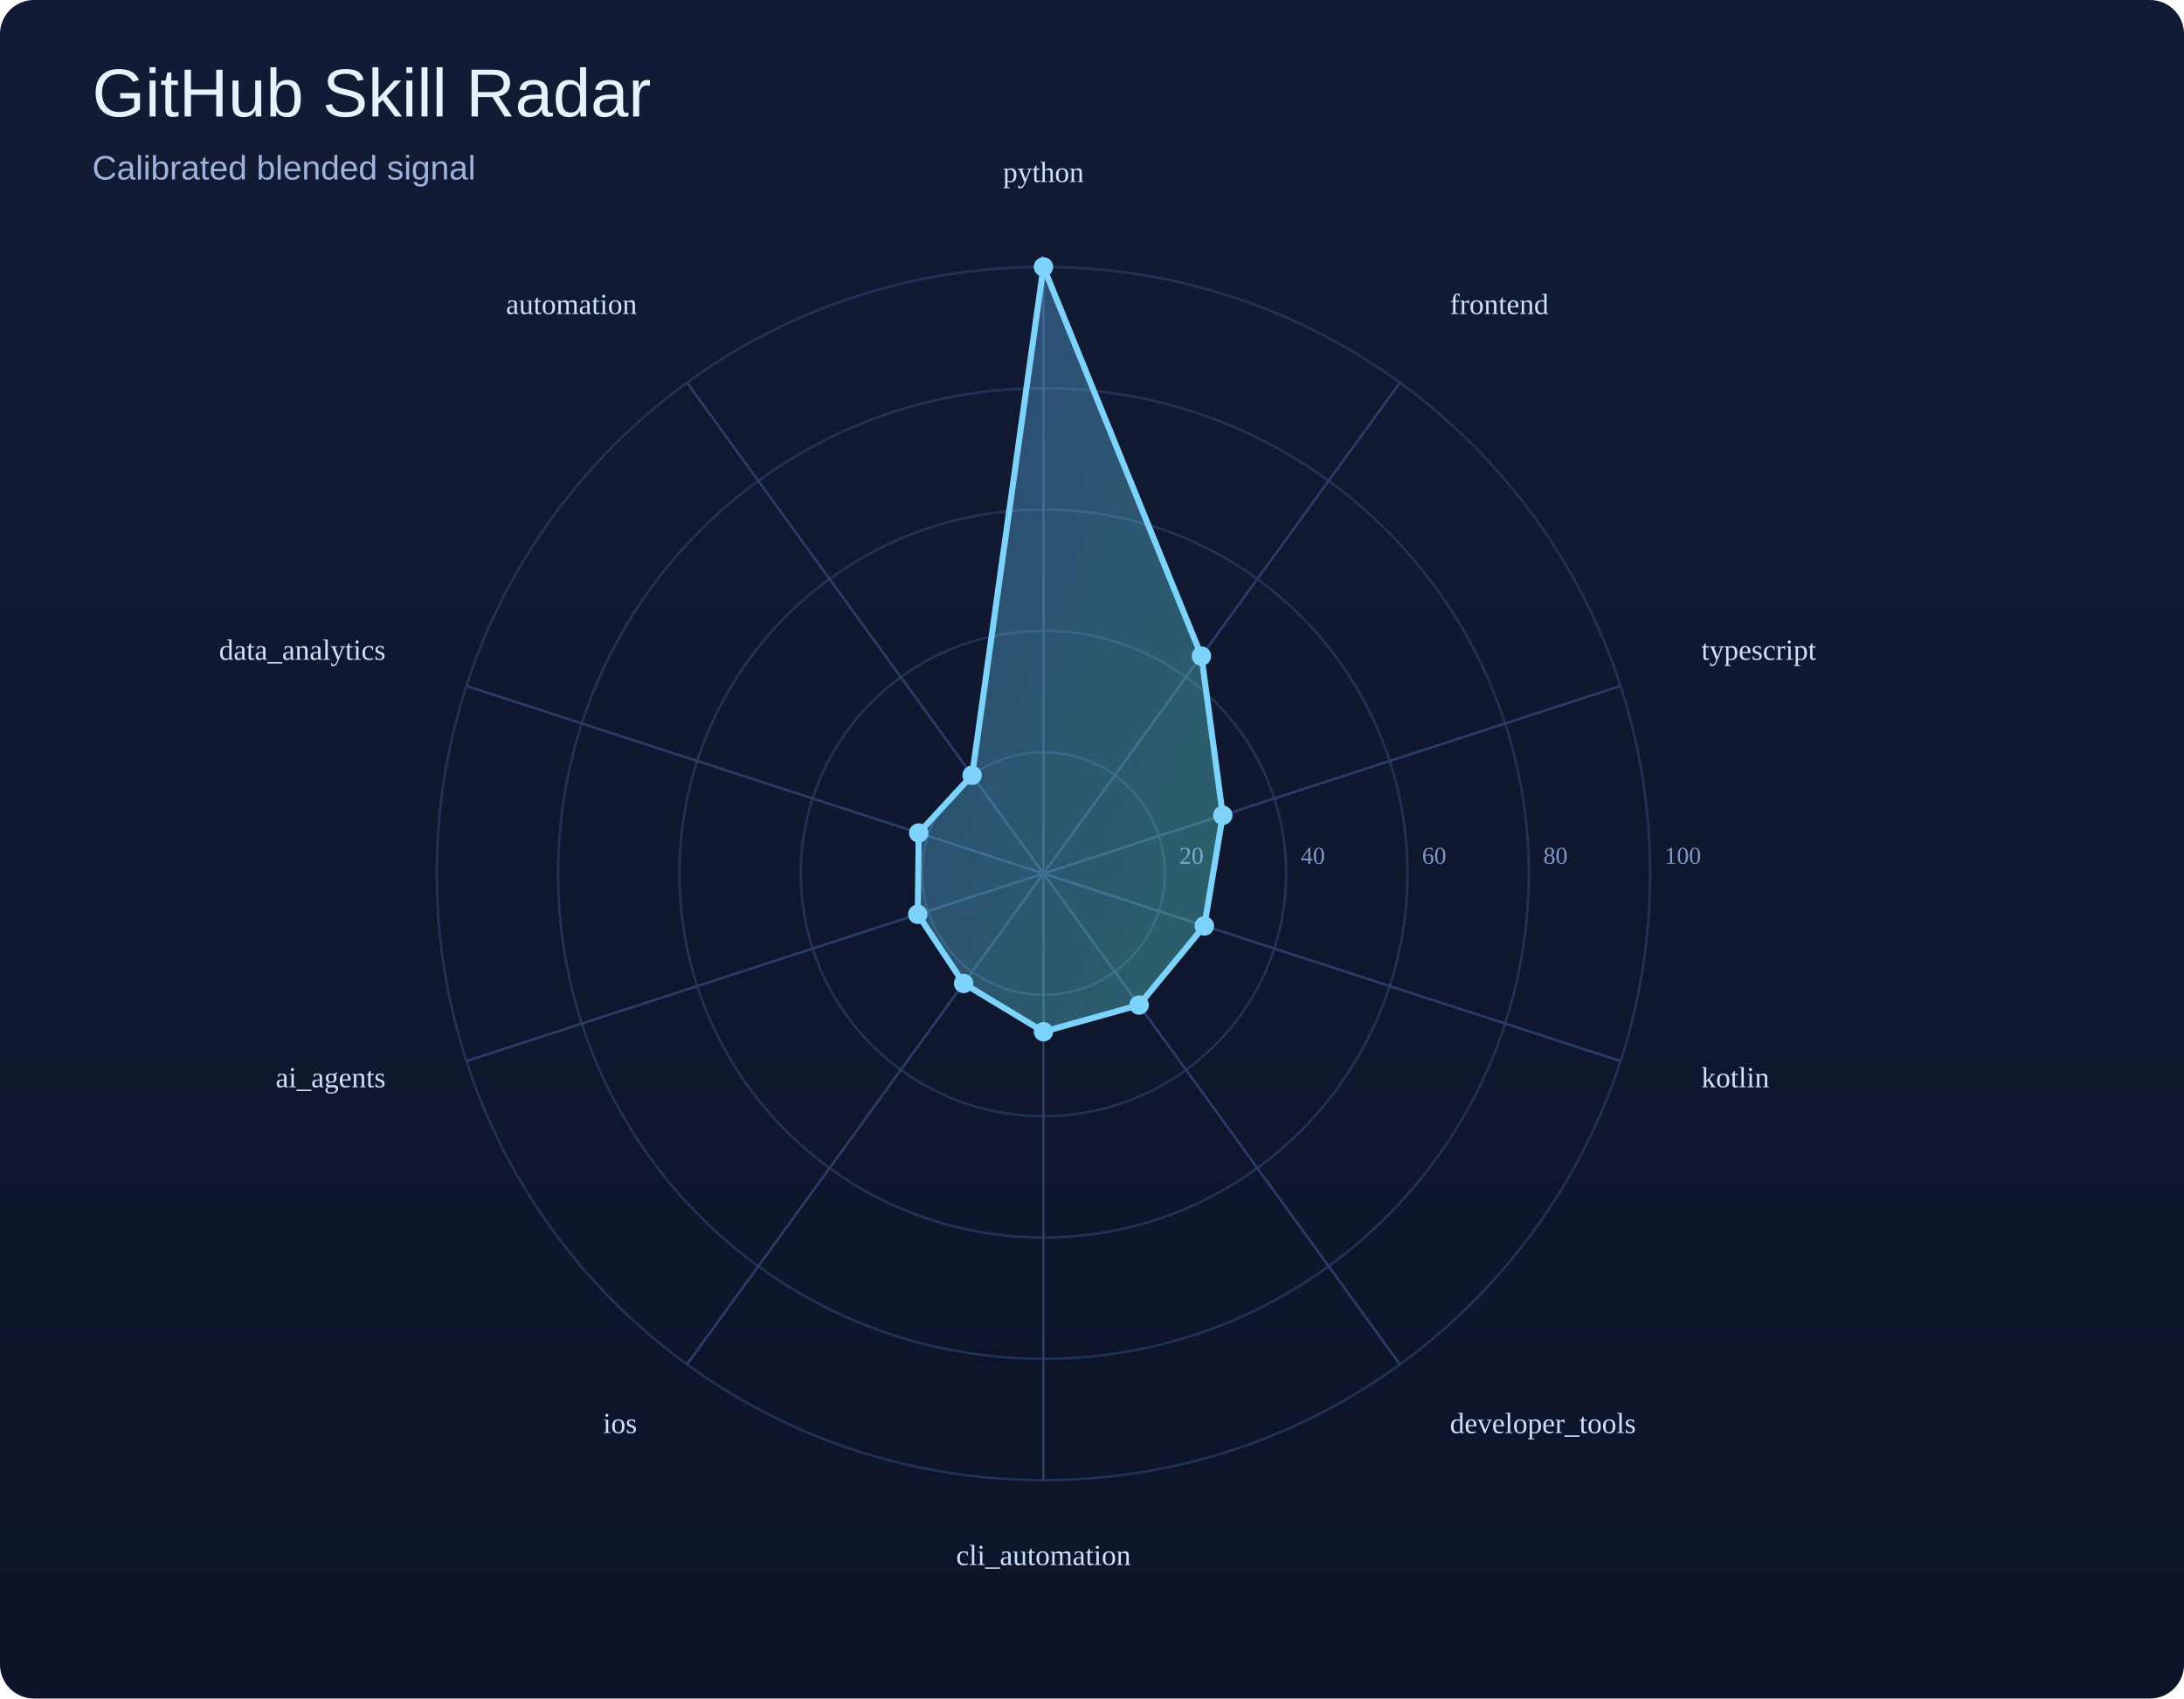
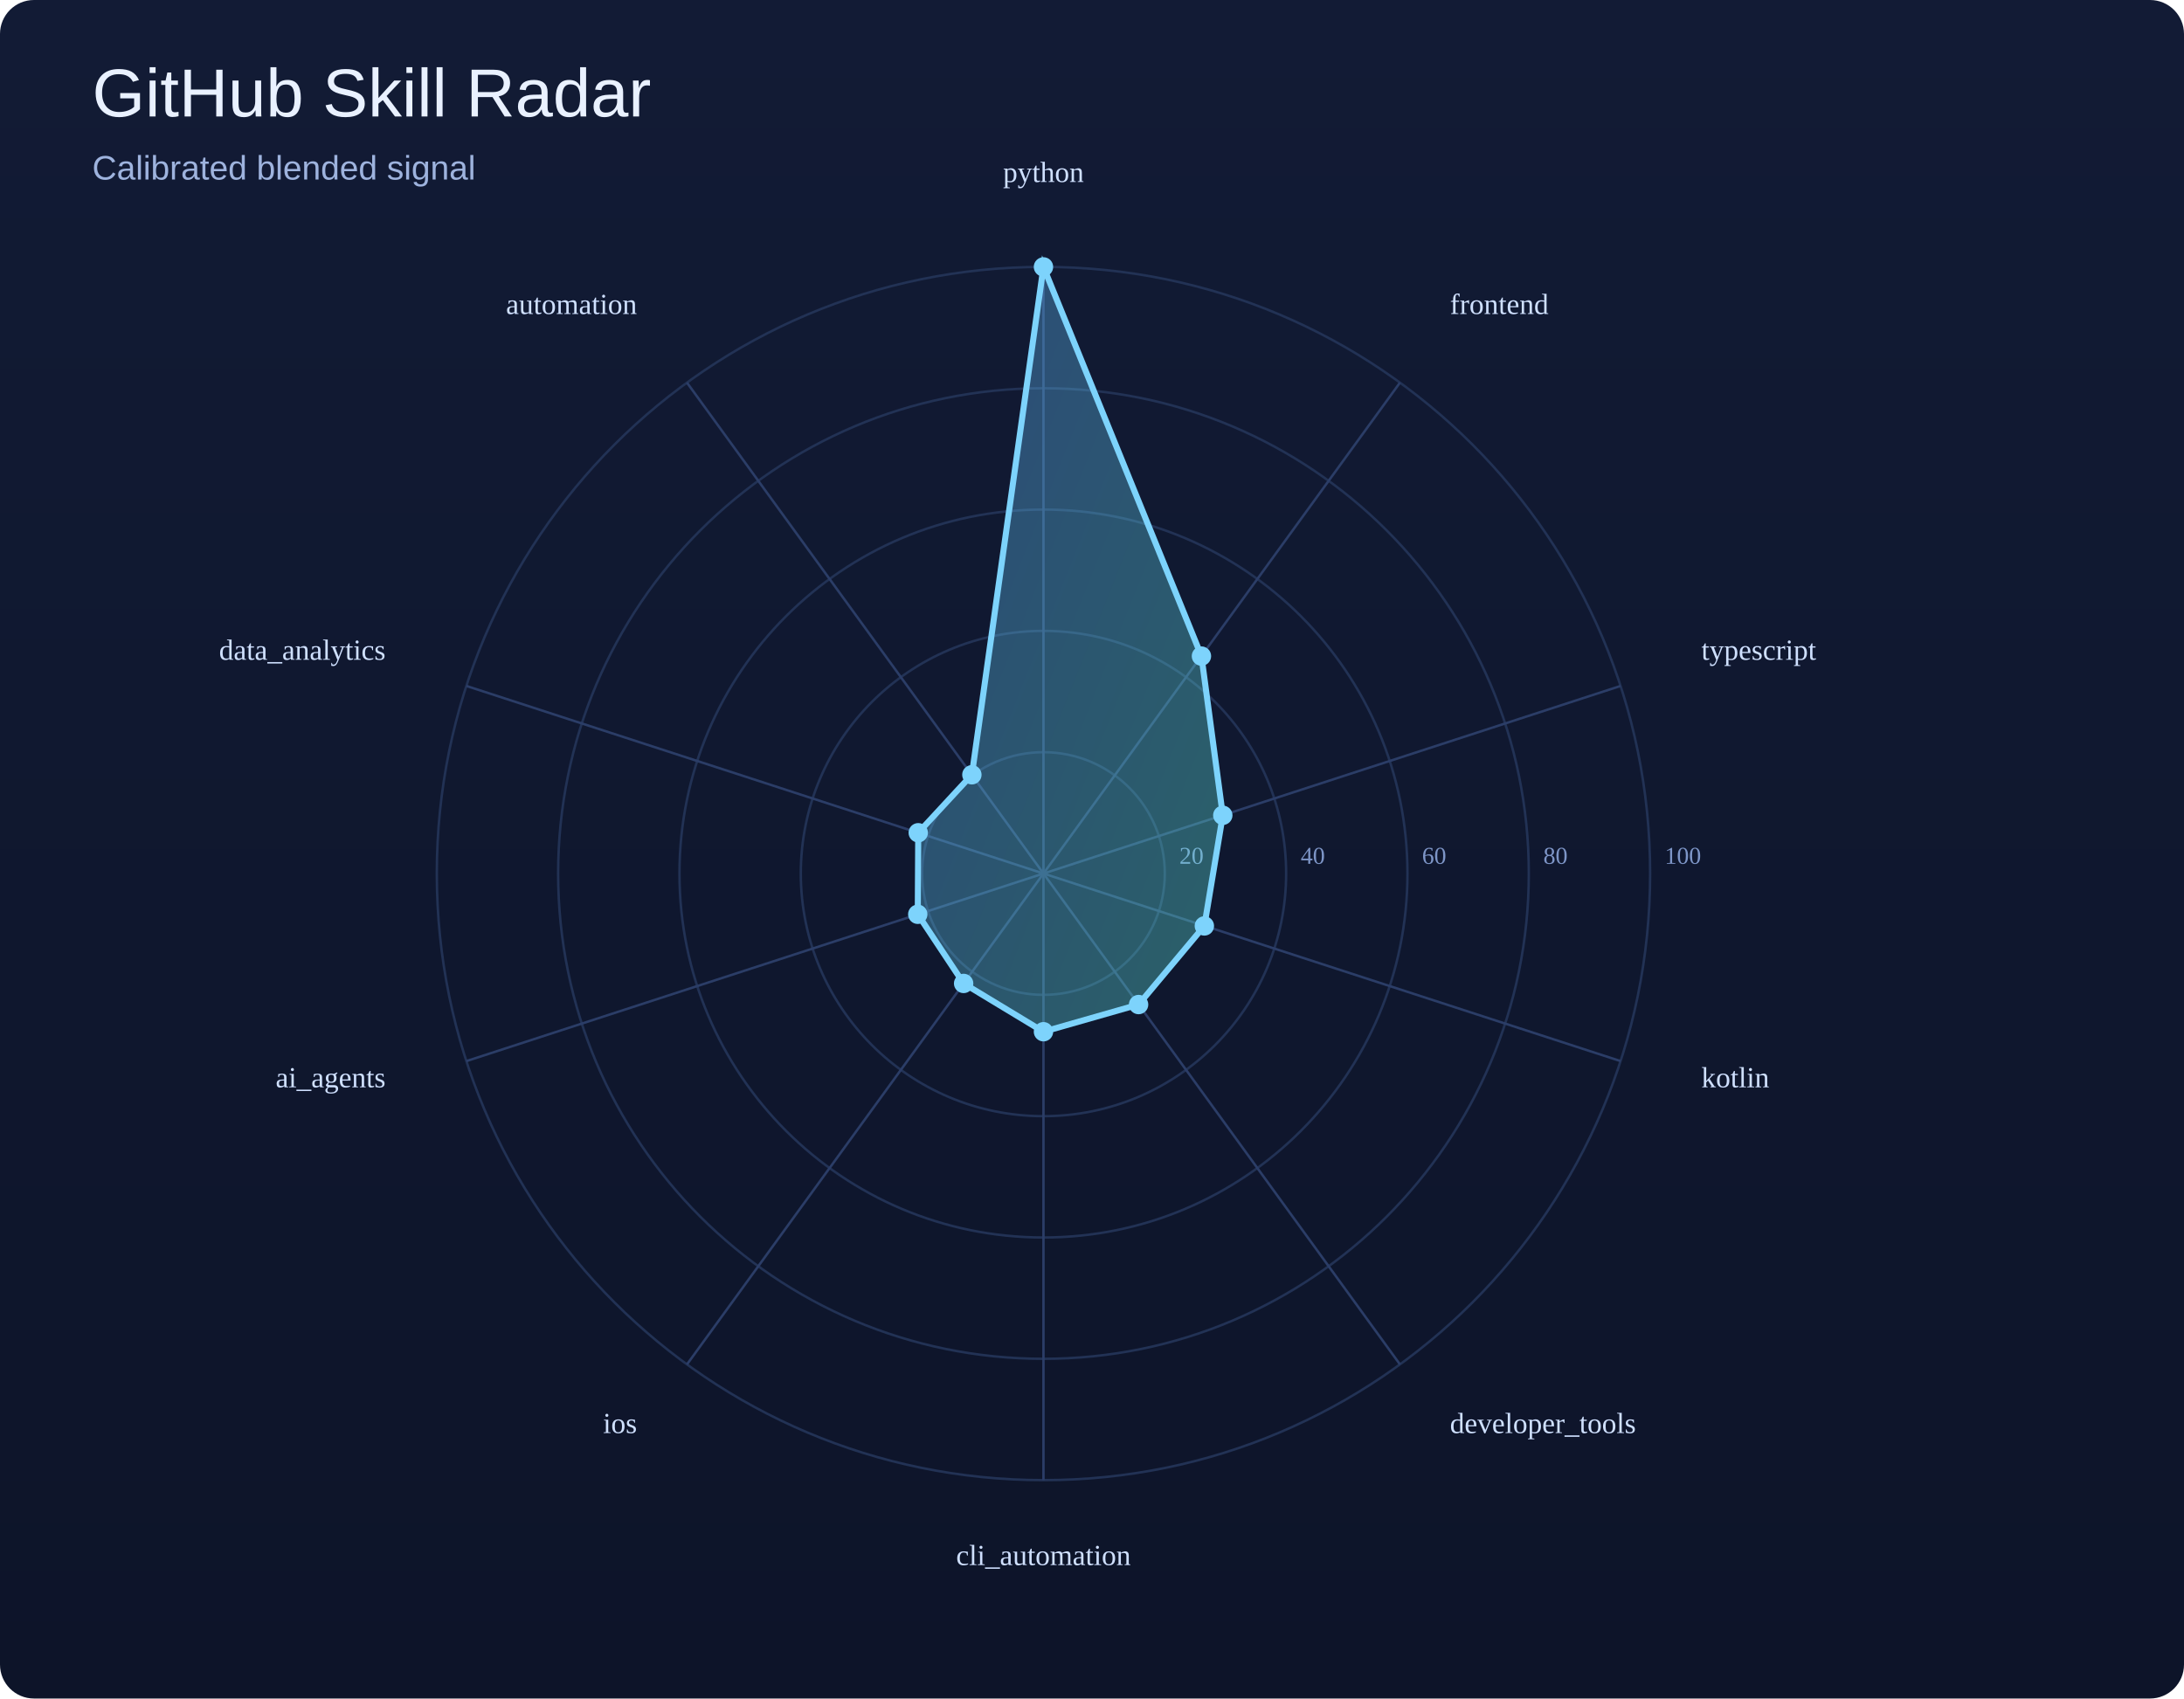
<svg xmlns="http://www.w3.org/2000/svg" width="900" height="700" viewBox="0 0 900 700">
  <defs>
    <linearGradient id="bg" x1="0" y1="0" x2="0" y2="1">
      <stop offset="0%" stop-color="#121b35" />
      <stop offset="100%" stop-color="#0d1429" />
    </linearGradient>
    <linearGradient id="poly" x1="0" y1="0" x2="1" y2="1">
      <stop offset="0%" stop-color="#60a5fa" />
      <stop offset="100%" stop-color="#5eead4" />
    </linearGradient>
  </defs>
  <rect width="100%" height="100%" fill="url(#bg)" rx="14" />
  <text x="38" y="48" font-size="28" font-family="Arial, sans-serif" fill="#e9f1ff">GitHub Skill Radar</text>
  <text x="38" y="74" font-size="14" font-family="Arial, sans-serif" fill="#9eb3de">Calibrated blended signal</text>
  <circle cx="430" cy="360" r="50.0" fill="none" stroke="#223255" stroke-width="1" />
  <text x="486.0" y="356.0" font-size="10" fill="#7d95c7">20</text>
  <circle cx="430" cy="360" r="100.0" fill="none" stroke="#223255" stroke-width="1" />
  <text x="536.0" y="356.0" font-size="10" fill="#7d95c7">40</text>
  <circle cx="430" cy="360" r="150.0" fill="none" stroke="#223255" stroke-width="1" />
  <text x="586.0" y="356.0" font-size="10" fill="#7d95c7">60</text>
  <circle cx="430" cy="360" r="200.0" fill="none" stroke="#223255" stroke-width="1" />
  <text x="636.0" y="356.0" font-size="10" fill="#7d95c7">80</text>
  <circle cx="430" cy="360" r="250.0" fill="none" stroke="#223255" stroke-width="1" />
  <text x="686.0" y="356.0" font-size="10" fill="#7d95c7">100</text>
  <line x1="430" y1="360" x2="430.0" y2="110.0" stroke="#2b3d67" stroke-width="1" />
  <line x1="430" y1="360" x2="576.9" y2="157.7" stroke="#2b3d67" stroke-width="1" />
  <line x1="430" y1="360" x2="667.8" y2="282.7" stroke="#2b3d67" stroke-width="1" />
  <line x1="430" y1="360" x2="667.8" y2="437.3" stroke="#2b3d67" stroke-width="1" />
  <line x1="430" y1="360" x2="576.9" y2="562.3" stroke="#2b3d67" stroke-width="1" />
  <line x1="430" y1="360" x2="430.0" y2="610.0" stroke="#2b3d67" stroke-width="1" />
  <line x1="430" y1="360" x2="283.1" y2="562.3" stroke="#2b3d67" stroke-width="1" />
  <line x1="430" y1="360" x2="192.2" y2="437.3" stroke="#2b3d67" stroke-width="1" />
  <line x1="430" y1="360" x2="192.2" y2="282.7" stroke="#2b3d67" stroke-width="1" />
  <line x1="430" y1="360" x2="283.1" y2="157.7" stroke="#2b3d67" stroke-width="1" />
-   <polygon points="430.0,110.0 495.1,270.4 503.9,336.0 496.3,381.6 469.4,414.2 430.0,425.2 397.1,405.3 378.2,376.8 378.6,343.3 400.6,319.5" fill="url(#poly)" fill-opacity="0.35" stroke="#7dd3fc" stroke-width="2.5" />
+   <polygon points="430.0,110.0 495.1,270.4 503.9,336.0 496.3,381.6 469.2,414.0 430.0,425.2 397.1,405.3 378.2,376.8 378.4,343.2 400.5,319.3" fill="url(#poly)" fill-opacity="0.35" stroke="#7dd3fc" stroke-width="2.5" />
  <circle cx="430.0" cy="110.0" r="4" fill="#7dd3fc" />
  <circle cx="495.1" cy="270.4" r="4" fill="#7dd3fc" />
  <circle cx="503.9" cy="336.0" r="4" fill="#7dd3fc" />
  <circle cx="496.3" cy="381.6" r="4" fill="#7dd3fc" />
-   <circle cx="469.4" cy="414.2" r="4" fill="#7dd3fc" />
+   <circle cx="469.2" cy="414.0" r="4" fill="#7dd3fc" />
  <circle cx="430.0" cy="425.2" r="4" fill="#7dd3fc" />
  <circle cx="397.1" cy="405.3" r="4" fill="#7dd3fc" />
  <circle cx="378.2" cy="376.8" r="4" fill="#7dd3fc" />
-   <circle cx="378.6" cy="343.3" r="4" fill="#7dd3fc" />
-   <circle cx="400.6" cy="319.5" r="4" fill="#7dd3fc" />
+   <circle cx="378.4" cy="343.2" r="4" fill="#7dd3fc" />
+   <circle cx="400.5" cy="319.3" r="4" fill="#7dd3fc" />
  <text x="430.0" y="75.0" text-anchor="middle" font-size="12" fill="#cfe0ff">python</text>
  <text x="597.5" y="129.4" text-anchor="start" font-size="12" fill="#cfe0ff">frontend</text>
  <text x="701.1" y="271.9" text-anchor="start" font-size="12" fill="#cfe0ff">typescript</text>
  <text x="701.1" y="448.1" text-anchor="start" font-size="12" fill="#cfe0ff">kotlin</text>
  <text x="597.5" y="590.6" text-anchor="start" font-size="12" fill="#cfe0ff">developer_tools</text>
  <text x="430.0" y="645.0" text-anchor="middle" font-size="12" fill="#cfe0ff">cli_automation</text>
  <text x="262.5" y="590.6" text-anchor="end" font-size="12" fill="#cfe0ff">ios</text>
  <text x="158.9" y="448.1" text-anchor="end" font-size="12" fill="#cfe0ff">ai_agents</text>
  <text x="158.9" y="271.9" text-anchor="end" font-size="12" fill="#cfe0ff">data_analytics</text>
  <text x="262.5" y="129.4" text-anchor="end" font-size="12" fill="#cfe0ff">automation</text>
</svg>
